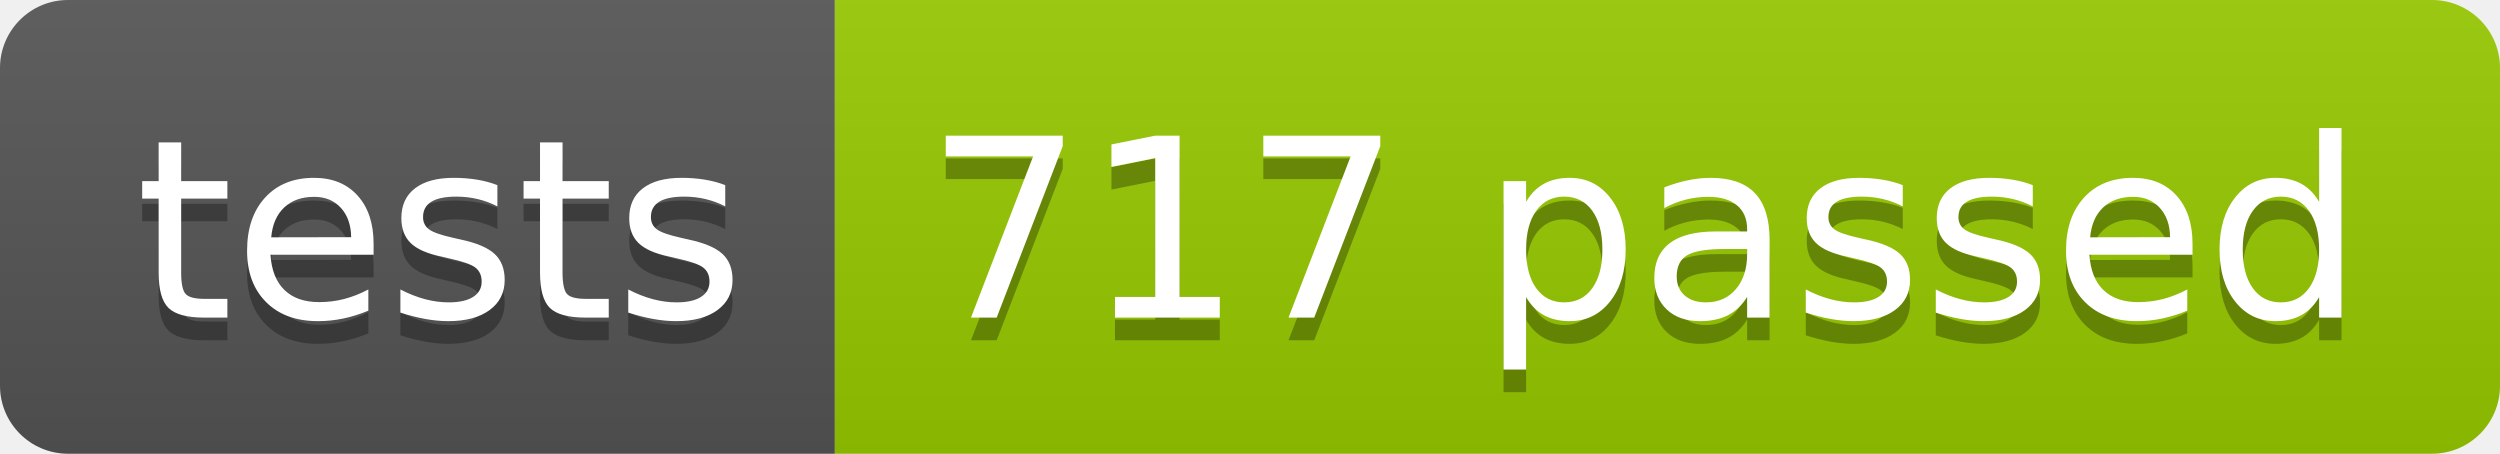
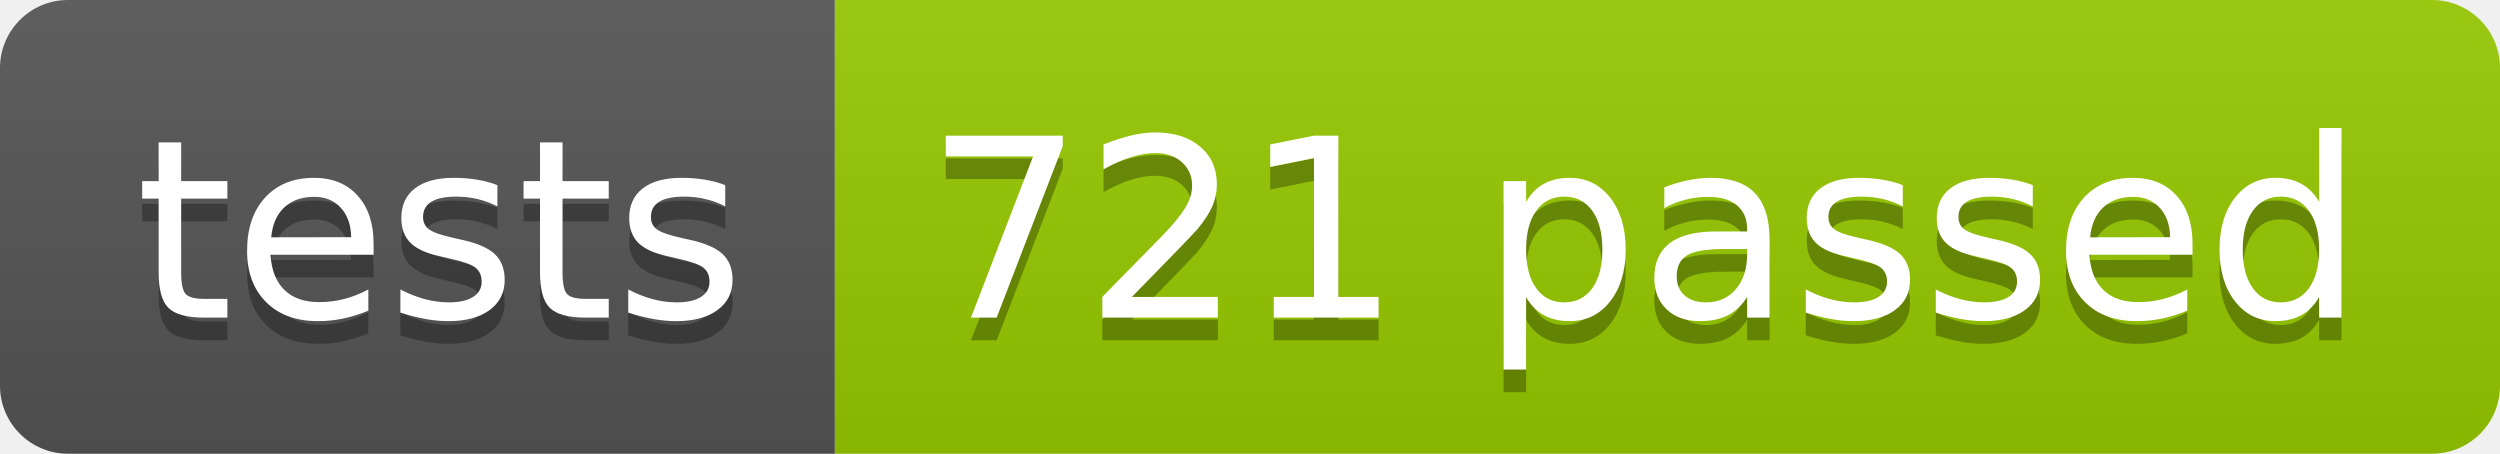
<svg xmlns="http://www.w3.org/2000/svg" width="110.2" height="20">
  <linearGradient id="smooth" x2="0" y2="100%">
    <stop offset="0" stop-color="#bbb" stop-opacity=".1" />
    <stop offset="1" stop-opacity=".1" />
  </linearGradient>
  <clipPath id="round">
    <rect width="110.2" height="20" rx="3" fill="#fff" />
  </clipPath>
  <g clip-path="url(#round)">
    <rect width="36.8" height="20" fill="#555" />
    <rect x="36.8" width="73.4" height="20" fill="#97CA00" />
    <rect width="110.2" height="20" fill="url(#smooth)" />
  </g>
  <g fill="#fff" text-anchor="middle" font-family="DejaVu Sans,Verdana,Geneva,sans-serif" font-size="110">
    <text x="194.0" y="150" fill="#010101" fill-opacity=".3" transform="scale(0.1)" textLength="268.0" lengthAdjust="spacing">tests</text>
    <text x="194.0" y="140" transform="scale(0.1)" textLength="268.0" lengthAdjust="spacing">tests</text>
-     <text x="725.0" y="150" fill="#010101" fill-opacity=".3" transform="scale(0.1)" textLength="634.0" lengthAdjust="spacing">717 passed</text>
-     <text x="725.0" y="140" transform="scale(0.1)" textLength="634.0" lengthAdjust="spacing">717 passed</text>
+     <text x="725.0" y="150" fill="#010101" fill-opacity=".3" transform="scale(0.1)" textLength="634.0" lengthAdjust="spacing">721 passed</text>
+     <text x="725.0" y="140" transform="scale(0.1)" textLength="634.0" lengthAdjust="spacing">721 passed</text>
  </g>
</svg>
